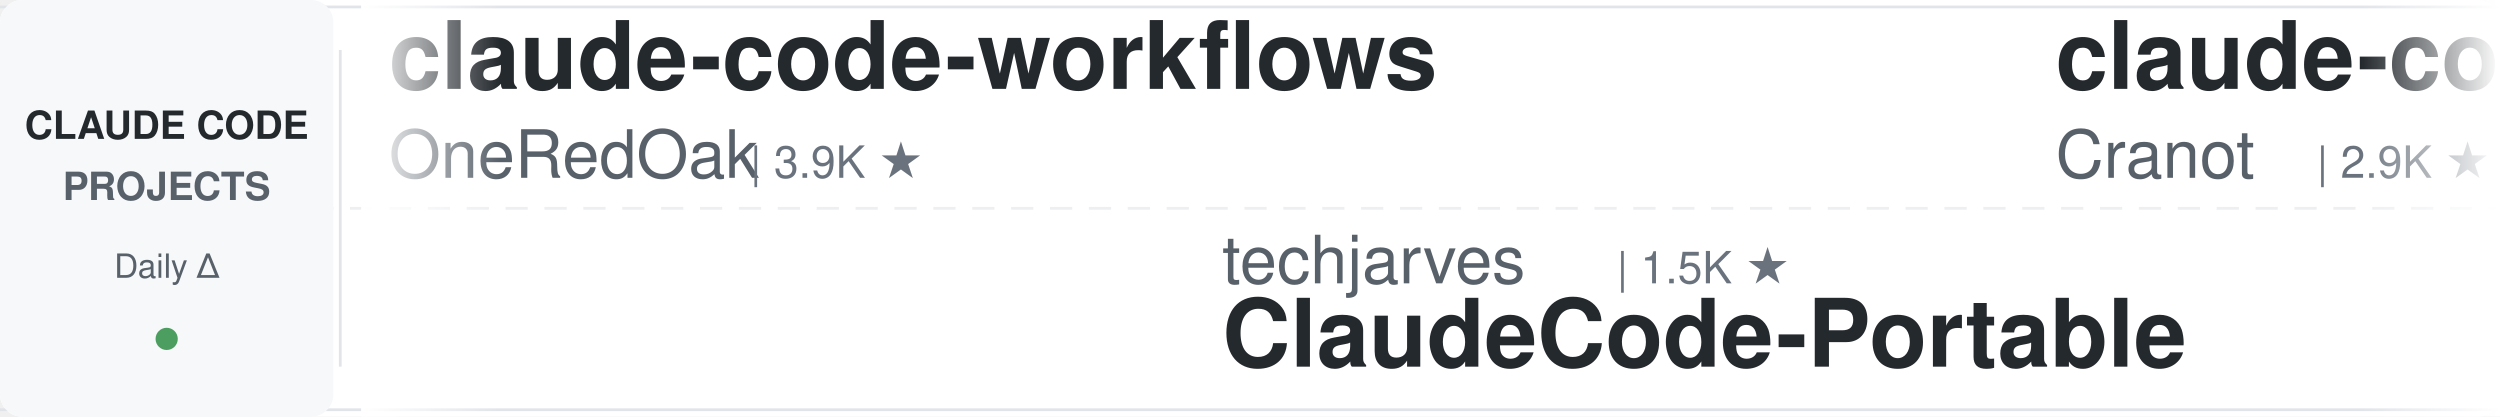
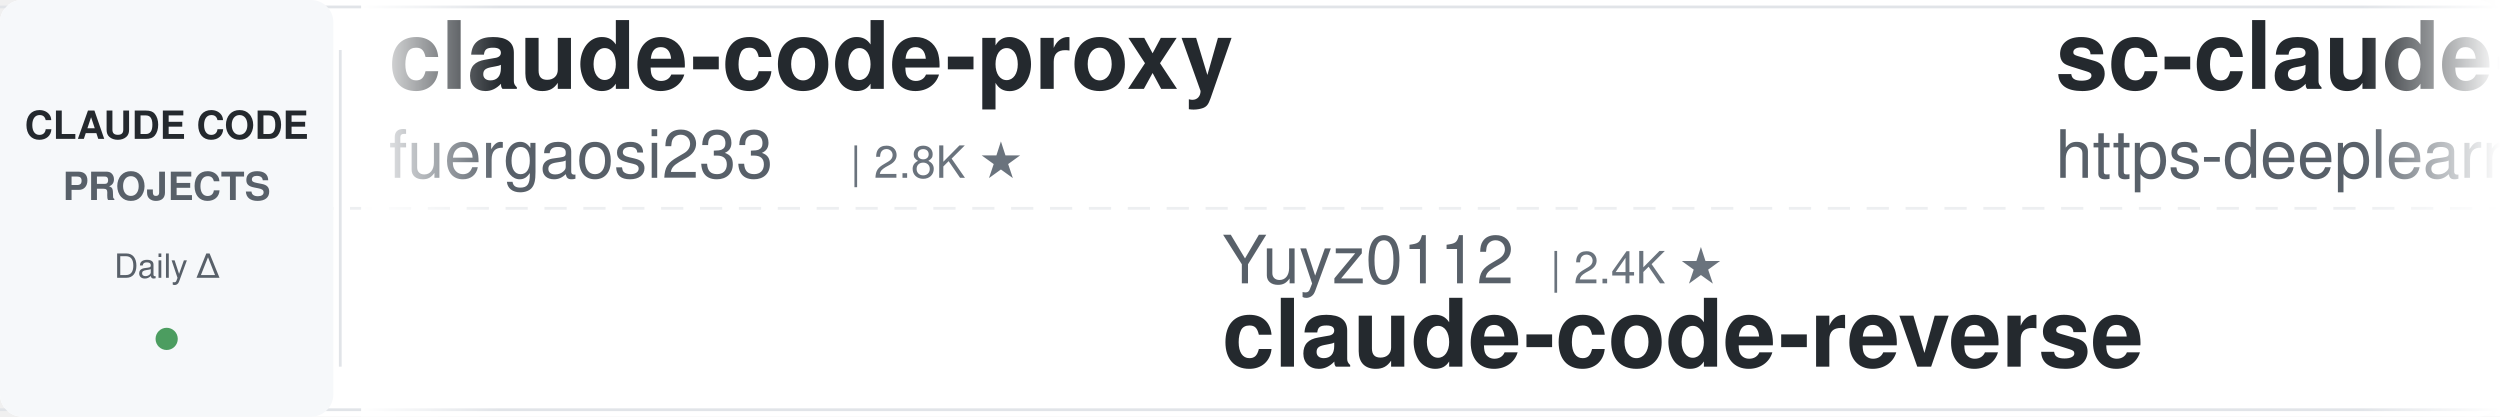
<svg xmlns="http://www.w3.org/2000/svg" width="900" height="150">
  <defs>
    <linearGradient id="leftFade" x1="0%" y1="0%" x2="100%" y2="0%">
      <stop offset="0%" style="stop-color:#ffffff;stop-opacity:1" />
      <stop offset="100%" style="stop-color:#ffffff;stop-opacity:0" />
    </linearGradient>
    <linearGradient id="rightFade" x1="0%" y1="0%" x2="100%" y2="0%">
      <stop offset="0%" style="stop-color:#ffffff;stop-opacity:0" />
      <stop offset="100%" style="stop-color:#ffffff;stop-opacity:1" />
    </linearGradient>
  </defs>
  <rect width="900" height="150" fill="#ffffff" rx="8" />
  <rect x="0" y="2" width="900" height="1" fill="#e1e4e8" />
  <rect x="0" y="147" width="900" height="1" fill="#e1e4e8" />
  <line x1="0" y1="75" x2="900" y2="75" stroke="#e1e4e8" stroke-width="1" stroke-dasharray="8 6" opacity="0.6" />
  <rect x="0" y="0" width="120" height="150" fill="#f6f8fa" rx="8" />
  <text x="60" y="50" font-family="-apple-system, BlinkMacSystemFont, 'Segoe UI', Helvetica, Arial, sans-serif" font-size="14" font-weight="600" fill="#24292e" text-anchor="middle">CLAUDE CODE</text>
  <text x="60" y="72" font-family="-apple-system, BlinkMacSystemFont, 'Segoe UI', Helvetica, Arial, sans-serif" font-size="14" font-weight="600" fill="#586069" text-anchor="middle">PROJECTS</text>
  <text x="60" y="100" font-family="-apple-system, BlinkMacSystemFont, 'Segoe UI', Helvetica, Arial, sans-serif" font-size="12" font-weight="500" fill="#586069" text-anchor="middle">Daily Δ</text>
  <circle cx="60" cy="122" r="4" fill="#22863a" opacity="0.8" />
  <rect x="122" y="18" width="1" height="114" fill="#e1e4e8" />
  <clipPath id="tickerClip">
    <rect x="130" y="0" width="770" height="150" />
  </clipPath>
  <g clip-path="url(#tickerClip)">
    <g id="tickerItems">
      <animateTransform attributeName="transform" attributeType="XML" type="translate" from="0 0" to="-3000 0" dur="54s" repeatCount="indefinite" />
      <g transform="translate(0, 0)">
-         <text x="140" y="32" font-family="-apple-system, BlinkMacSystemFont, 'Segoe UI', Helvetica, Arial, sans-serif" font-size="34" font-weight="600" fill="#24292e">claude-code-workflows</text>
-         <text x="140" y="64" font-family="-apple-system, BlinkMacSystemFont, 'Segoe UI', Helvetica, Arial, sans-serif" font-size="24" font-weight="400" fill="#586069">OneRedOak</text>
-         <text x="270" y="64" font-family="-apple-system, BlinkMacSystemFont, 'Segoe UI', Helvetica, Arial, sans-serif" font-size="16" font-weight="500" fill="#6a737d">| 3.9K ★</text>
+         <text x="140" y="32" font-family="-apple-system, BlinkMacSystemFont, 'Segoe UI', Helvetica, Arial, sans-serif" font-size="34" font-weight="600" fill="#24292e">claude-code-proxy</text>
+         <text x="140" y="64" font-family="-apple-system, BlinkMacSystemFont, 'Segoe UI', Helvetica, Arial, sans-serif" font-size="24" font-weight="400" fill="#586069">fuergaosi233</text>
+         <text x="306" y="64" font-family="-apple-system, BlinkMacSystemFont, 'Segoe UI', Helvetica, Arial, sans-serif" font-size="16" font-weight="500" fill="#6a737d">| 2.8K ★</text>
      </g>
      <g transform="translate(300, 0)">
-         <text x="140" y="102" font-family="-apple-system, BlinkMacSystemFont, 'Segoe UI', Helvetica, Arial, sans-serif" font-size="24" font-weight="400" fill="#586069">techjarves</text>
-         <text x="282" y="102" font-family="-apple-system, BlinkMacSystemFont, 'Segoe UI', Helvetica, Arial, sans-serif" font-size="16" font-weight="500" fill="#6a737d">| 1.5K ★</text>
-         <text x="140" y="132" font-family="-apple-system, BlinkMacSystemFont, 'Segoe UI', Helvetica, Arial, sans-serif" font-size="34" font-weight="600" fill="#24292e">ClaudeCode-Portable</text>
-       </g>
-       <g transform="translate(600, 0)">
-         <text x="140" y="32" font-family="-apple-system, BlinkMacSystemFont, 'Segoe UI', Helvetica, Arial, sans-serif" font-size="34" font-weight="600" fill="#24292e">claude-code-guide</text>
-         <text x="140" y="64" font-family="-apple-system, BlinkMacSystemFont, 'Segoe UI', Helvetica, Arial, sans-serif" font-size="24" font-weight="400" fill="#586069">Cranot</text>
-         <text x="234" y="64" font-family="-apple-system, BlinkMacSystemFont, 'Segoe UI', Helvetica, Arial, sans-serif" font-size="16" font-weight="500" fill="#6a737d">| 2.9K ★</text>
-       </g>
-       <g transform="translate(900, 0)">
-         <text x="140" y="102" font-family="-apple-system, BlinkMacSystemFont, 'Segoe UI', Helvetica, Arial, sans-serif" font-size="24" font-weight="400" fill="#586069">AprilNEA</text>
-         <text x="258" y="102" font-family="-apple-system, BlinkMacSystemFont, 'Segoe UI', Helvetica, Arial, sans-serif" font-size="16" font-weight="500" fill="#6a737d">| 393 ★</text>
-         <text x="140" y="132" font-family="-apple-system, BlinkMacSystemFont, 'Segoe UI', Helvetica, Arial, sans-serif" font-size="34" font-weight="600" fill="#24292e">claude-code-source</text>
-       </g>
-       <g transform="translate(1200, 0)">
-         <text x="140" y="32" font-family="-apple-system, BlinkMacSystemFont, 'Segoe UI', Helvetica, Arial, sans-serif" font-size="34" font-weight="600" fill="#24292e">claude-code-cli</text>
-         <text x="140" y="64" font-family="-apple-system, BlinkMacSystemFont, 'Segoe UI', Helvetica, Arial, sans-serif" font-size="24" font-weight="400" fill="#586069">huangserva</text>
-         <text x="282" y="64" font-family="-apple-system, BlinkMacSystemFont, 'Segoe UI', Helvetica, Arial, sans-serif" font-size="16" font-weight="500" fill="#6a737d">| 630 ★</text>
-       </g>
-       <g transform="translate(1500, 0)">
        <text x="140" y="102" font-family="-apple-system, BlinkMacSystemFont, 'Segoe UI', Helvetica, Arial, sans-serif" font-size="24" font-weight="400" fill="#586069">Yuyz0112</text>
        <text x="258" y="102" font-family="-apple-system, BlinkMacSystemFont, 'Segoe UI', Helvetica, Arial, sans-serif" font-size="16" font-weight="500" fill="#6a737d">| 2.4K ★</text>
        <text x="140" y="132" font-family="-apple-system, BlinkMacSystemFont, 'Segoe UI', Helvetica, Arial, sans-serif" font-size="34" font-weight="600" fill="#24292e">claude-code-reverse</text>
      </g>
-       <g transform="translate(1800, 0)">
-         <text x="140" y="32" font-family="-apple-system, BlinkMacSystemFont, 'Segoe UI', Helvetica, Arial, sans-serif" font-size="34" font-weight="600" fill="#24292e">claude-code-my-workflow</text>
-         <text x="140" y="64" font-family="-apple-system, BlinkMacSystemFont, 'Segoe UI', Helvetica, Arial, sans-serif" font-size="24" font-weight="400" fill="#586069">pedrohcgs</text>
-         <text x="270" y="64" font-family="-apple-system, BlinkMacSystemFont, 'Segoe UI', Helvetica, Arial, sans-serif" font-size="16" font-weight="500" fill="#6a737d">| 1.6K ★</text>
+       <g transform="translate(600, 0)">
+         <text x="140" y="32" font-family="-apple-system, BlinkMacSystemFont, 'Segoe UI', Helvetica, Arial, sans-serif" font-size="34" font-weight="600" fill="#24292e">sc-claude-code-files</text>
+         <text x="140" y="64" font-family="-apple-system, BlinkMacSystemFont, 'Segoe UI', Helvetica, Arial, sans-serif" font-size="24" font-weight="400" fill="#586069">https-deeplearning-ai</text>
+         <text x="414" y="64" font-family="-apple-system, BlinkMacSystemFont, 'Segoe UI', Helvetica, Arial, sans-serif" font-size="16" font-weight="500" fill="#6a737d">| 554 ★</text>
      </g>
-       <g transform="translate(2100, 0)">
+       <g transform="translate(900, 0)">
+         <text x="140" y="102" font-family="-apple-system, BlinkMacSystemFont, 'Segoe UI', Helvetica, Arial, sans-serif" font-size="24" font-weight="400" fill="#586069">Piebald-AI</text>
+         <text x="282" y="102" font-family="-apple-system, BlinkMacSystemFont, 'Segoe UI', Helvetica, Arial, sans-serif" font-size="16" font-weight="500" fill="#6a737d">| 12.8K ★</text>
+         <text x="140" y="132" font-family="-apple-system, BlinkMacSystemFont, 'Segoe UI', Helvetica, Arial, sans-serif" font-size="34" font-weight="600" fill="#24292e">claude-code-system-promp...</text>
+       </g>
+       <g transform="translate(1200, 0)">
+         <text x="140" y="32" font-family="-apple-system, BlinkMacSystemFont, 'Segoe UI', Helvetica, Arial, sans-serif" font-size="34" font-weight="600" fill="#24292e">awesome-claude-code-plug...</text>
+         <text x="140" y="64" font-family="-apple-system, BlinkMacSystemFont, 'Segoe UI', Helvetica, Arial, sans-serif" font-size="24" font-weight="400" fill="#586069">ccplugins</text>
+         <text x="270" y="64" font-family="-apple-system, BlinkMacSystemFont, 'Segoe UI', Helvetica, Arial, sans-serif" font-size="16" font-weight="500" fill="#6a737d">| 966 ★</text>
+       </g>
+       <g transform="translate(1500, 0)">
        <text x="140" y="102" font-family="-apple-system, BlinkMacSystemFont, 'Segoe UI', Helvetica, Arial, sans-serif" font-size="24" font-weight="400" fill="#586069">ding113</text>
        <text x="246" y="102" font-family="-apple-system, BlinkMacSystemFont, 'Segoe UI', Helvetica, Arial, sans-serif" font-size="16" font-weight="500" fill="#6a737d">| 3.4K ★</text>
        <text x="140" y="132" font-family="-apple-system, BlinkMacSystemFont, 'Segoe UI', Helvetica, Arial, sans-serif" font-size="34" font-weight="600" fill="#24292e">claude-code-hub</text>
      </g>
+       <g transform="translate(1800, 0)">
+         <text x="140" y="32" font-family="-apple-system, BlinkMacSystemFont, 'Segoe UI', Helvetica, Arial, sans-serif" font-size="34" font-weight="600" fill="#24292e">claude-code-rust</text>
+         <text x="140" y="64" font-family="-apple-system, BlinkMacSystemFont, 'Segoe UI', Helvetica, Arial, sans-serif" font-size="24" font-weight="400" fill="#586069">lorryjovens-hub</text>
+         <text x="342" y="64" font-family="-apple-system, BlinkMacSystemFont, 'Segoe UI', Helvetica, Arial, sans-serif" font-size="16" font-weight="500" fill="#6a737d">| 1.7K ★</text>
+       </g>
+       <g transform="translate(2100, 0)">
+         <text x="140" y="102" font-family="-apple-system, BlinkMacSystemFont, 'Segoe UI', Helvetica, Arial, sans-serif" font-size="24" font-weight="400" fill="#586069">1rgs</text>
+         <text x="210" y="102" font-family="-apple-system, BlinkMacSystemFont, 'Segoe UI', Helvetica, Arial, sans-serif" font-size="16" font-weight="500" fill="#6a737d">| 3.8K ★</text>
+         <text x="140" y="132" font-family="-apple-system, BlinkMacSystemFont, 'Segoe UI', Helvetica, Arial, sans-serif" font-size="34" font-weight="600" fill="#24292e">claude-code-proxy</text>
+       </g>
      <g transform="translate(2400, 0)">
-         <text x="140" y="32" font-family="-apple-system, BlinkMacSystemFont, 'Segoe UI', Helvetica, Arial, sans-serif" font-size="34" font-weight="600" fill="#24292e">pi-vs-claude-code</text>
-         <text x="140" y="64" font-family="-apple-system, BlinkMacSystemFont, 'Segoe UI', Helvetica, Arial, sans-serif" font-size="24" font-weight="400" fill="#586069">disler</text>
-         <text x="234" y="64" font-family="-apple-system, BlinkMacSystemFont, 'Segoe UI', Helvetica, Arial, sans-serif" font-size="16" font-weight="500" fill="#6a737d">| 1.7K ★</text>
+         <text x="140" y="32" font-family="-apple-system, BlinkMacSystemFont, 'Segoe UI', Helvetica, Arial, sans-serif" font-size="34" font-weight="600" fill="#24292e">edmunds-claude-code</text>
+         <text x="140" y="64" font-family="-apple-system, BlinkMacSystemFont, 'Segoe UI', Helvetica, Arial, sans-serif" font-size="24" font-weight="400" fill="#586069">edmund-io</text>
+         <text x="270" y="64" font-family="-apple-system, BlinkMacSystemFont, 'Segoe UI', Helvetica, Arial, sans-serif" font-size="16" font-weight="500" fill="#6a737d">| 1.5K ★</text>
      </g>
      <g transform="translate(2700, 0)">
-         <text x="140" y="102" font-family="-apple-system, BlinkMacSystemFont, 'Segoe UI', Helvetica, Arial, sans-serif" font-size="24" font-weight="400" fill="#586069">anthropics</text>
-         <text x="282" y="102" font-family="-apple-system, BlinkMacSystemFont, 'Segoe UI', Helvetica, Arial, sans-serif" font-size="16" font-weight="500" fill="#6a737d">| 995 ★</text>
-         <text x="140" y="132" font-family="-apple-system, BlinkMacSystemFont, 'Segoe UI', Helvetica, Arial, sans-serif" font-size="34" font-weight="600" fill="#24292e">claude-code-base-action</text>
+         <text x="140" y="102" font-family="-apple-system, BlinkMacSystemFont, 'Segoe UI', Helvetica, Arial, sans-serif" font-size="24" font-weight="400" fill="#586069">ykdojo</text>
+         <text x="234" y="102" font-family="-apple-system, BlinkMacSystemFont, 'Segoe UI', Helvetica, Arial, sans-serif" font-size="16" font-weight="500" fill="#6a737d">| 10.2K ★</text>
+         <text x="140" y="132" font-family="-apple-system, BlinkMacSystemFont, 'Segoe UI', Helvetica, Arial, sans-serif" font-size="34" font-weight="600" fill="#24292e">claude-code-tips</text>
      </g>
      <g transform="translate(3000, 0)">
-         <text x="140" y="32" font-family="-apple-system, BlinkMacSystemFont, 'Segoe UI', Helvetica, Arial, sans-serif" font-size="34" font-weight="600" fill="#24292e">claude-code-workflows</text>
-         <text x="140" y="64" font-family="-apple-system, BlinkMacSystemFont, 'Segoe UI', Helvetica, Arial, sans-serif" font-size="24" font-weight="400" fill="#586069">OneRedOak</text>
-         <text x="270" y="64" font-family="-apple-system, BlinkMacSystemFont, 'Segoe UI', Helvetica, Arial, sans-serif" font-size="16" font-weight="500" fill="#6a737d">| 3.9K ★</text>
+         <text x="140" y="32" font-family="-apple-system, BlinkMacSystemFont, 'Segoe UI', Helvetica, Arial, sans-serif" font-size="34" font-weight="600" fill="#24292e">claude-code-proxy</text>
+         <text x="140" y="64" font-family="-apple-system, BlinkMacSystemFont, 'Segoe UI', Helvetica, Arial, sans-serif" font-size="24" font-weight="400" fill="#586069">fuergaosi233</text>
+         <text x="306" y="64" font-family="-apple-system, BlinkMacSystemFont, 'Segoe UI', Helvetica, Arial, sans-serif" font-size="16" font-weight="500" fill="#6a737d">| 2.8K ★</text>
      </g>
      <g transform="translate(3300, 0)">
-         <text x="140" y="102" font-family="-apple-system, BlinkMacSystemFont, 'Segoe UI', Helvetica, Arial, sans-serif" font-size="24" font-weight="400" fill="#586069">techjarves</text>
-         <text x="282" y="102" font-family="-apple-system, BlinkMacSystemFont, 'Segoe UI', Helvetica, Arial, sans-serif" font-size="16" font-weight="500" fill="#6a737d">| 1.5K ★</text>
-         <text x="140" y="132" font-family="-apple-system, BlinkMacSystemFont, 'Segoe UI', Helvetica, Arial, sans-serif" font-size="34" font-weight="600" fill="#24292e">ClaudeCode-Portable</text>
+         <text x="140" y="102" font-family="-apple-system, BlinkMacSystemFont, 'Segoe UI', Helvetica, Arial, sans-serif" font-size="24" font-weight="400" fill="#586069">Yuyz0112</text>
+         <text x="258" y="102" font-family="-apple-system, BlinkMacSystemFont, 'Segoe UI', Helvetica, Arial, sans-serif" font-size="16" font-weight="500" fill="#6a737d">| 2.4K ★</text>
+         <text x="140" y="132" font-family="-apple-system, BlinkMacSystemFont, 'Segoe UI', Helvetica, Arial, sans-serif" font-size="34" font-weight="600" fill="#24292e">claude-code-reverse</text>
      </g>
      <g transform="translate(3600, 0)">
-         <text x="140" y="32" font-family="-apple-system, BlinkMacSystemFont, 'Segoe UI', Helvetica, Arial, sans-serif" font-size="34" font-weight="600" fill="#24292e">claude-code-guide</text>
-         <text x="140" y="64" font-family="-apple-system, BlinkMacSystemFont, 'Segoe UI', Helvetica, Arial, sans-serif" font-size="24" font-weight="400" fill="#586069">Cranot</text>
-         <text x="234" y="64" font-family="-apple-system, BlinkMacSystemFont, 'Segoe UI', Helvetica, Arial, sans-serif" font-size="16" font-weight="500" fill="#6a737d">| 2.9K ★</text>
+         <text x="140" y="32" font-family="-apple-system, BlinkMacSystemFont, 'Segoe UI', Helvetica, Arial, sans-serif" font-size="34" font-weight="600" fill="#24292e">sc-claude-code-files</text>
+         <text x="140" y="64" font-family="-apple-system, BlinkMacSystemFont, 'Segoe UI', Helvetica, Arial, sans-serif" font-size="24" font-weight="400" fill="#586069">https-deeplearning-ai</text>
+         <text x="414" y="64" font-family="-apple-system, BlinkMacSystemFont, 'Segoe UI', Helvetica, Arial, sans-serif" font-size="16" font-weight="500" fill="#6a737d">| 554 ★</text>
      </g>
      <g transform="translate(3900, 0)">
-         <text x="140" y="102" font-family="-apple-system, BlinkMacSystemFont, 'Segoe UI', Helvetica, Arial, sans-serif" font-size="24" font-weight="400" fill="#586069">AprilNEA</text>
-         <text x="258" y="102" font-family="-apple-system, BlinkMacSystemFont, 'Segoe UI', Helvetica, Arial, sans-serif" font-size="16" font-weight="500" fill="#6a737d">| 393 ★</text>
-         <text x="140" y="132" font-family="-apple-system, BlinkMacSystemFont, 'Segoe UI', Helvetica, Arial, sans-serif" font-size="34" font-weight="600" fill="#24292e">claude-code-source</text>
+         <text x="140" y="102" font-family="-apple-system, BlinkMacSystemFont, 'Segoe UI', Helvetica, Arial, sans-serif" font-size="24" font-weight="400" fill="#586069">Piebald-AI</text>
+         <text x="282" y="102" font-family="-apple-system, BlinkMacSystemFont, 'Segoe UI', Helvetica, Arial, sans-serif" font-size="16" font-weight="500" fill="#6a737d">| 12.8K ★</text>
+         <text x="140" y="132" font-family="-apple-system, BlinkMacSystemFont, 'Segoe UI', Helvetica, Arial, sans-serif" font-size="34" font-weight="600" fill="#24292e">claude-code-system-promp...</text>
      </g>
    </g>
  </g>
  <rect x="130" y="0" width="50" height="150" fill="url(#leftFade)" />
  <rect x="850" y="0" width="50" height="150" fill="url(#rightFade)" />
</svg>
